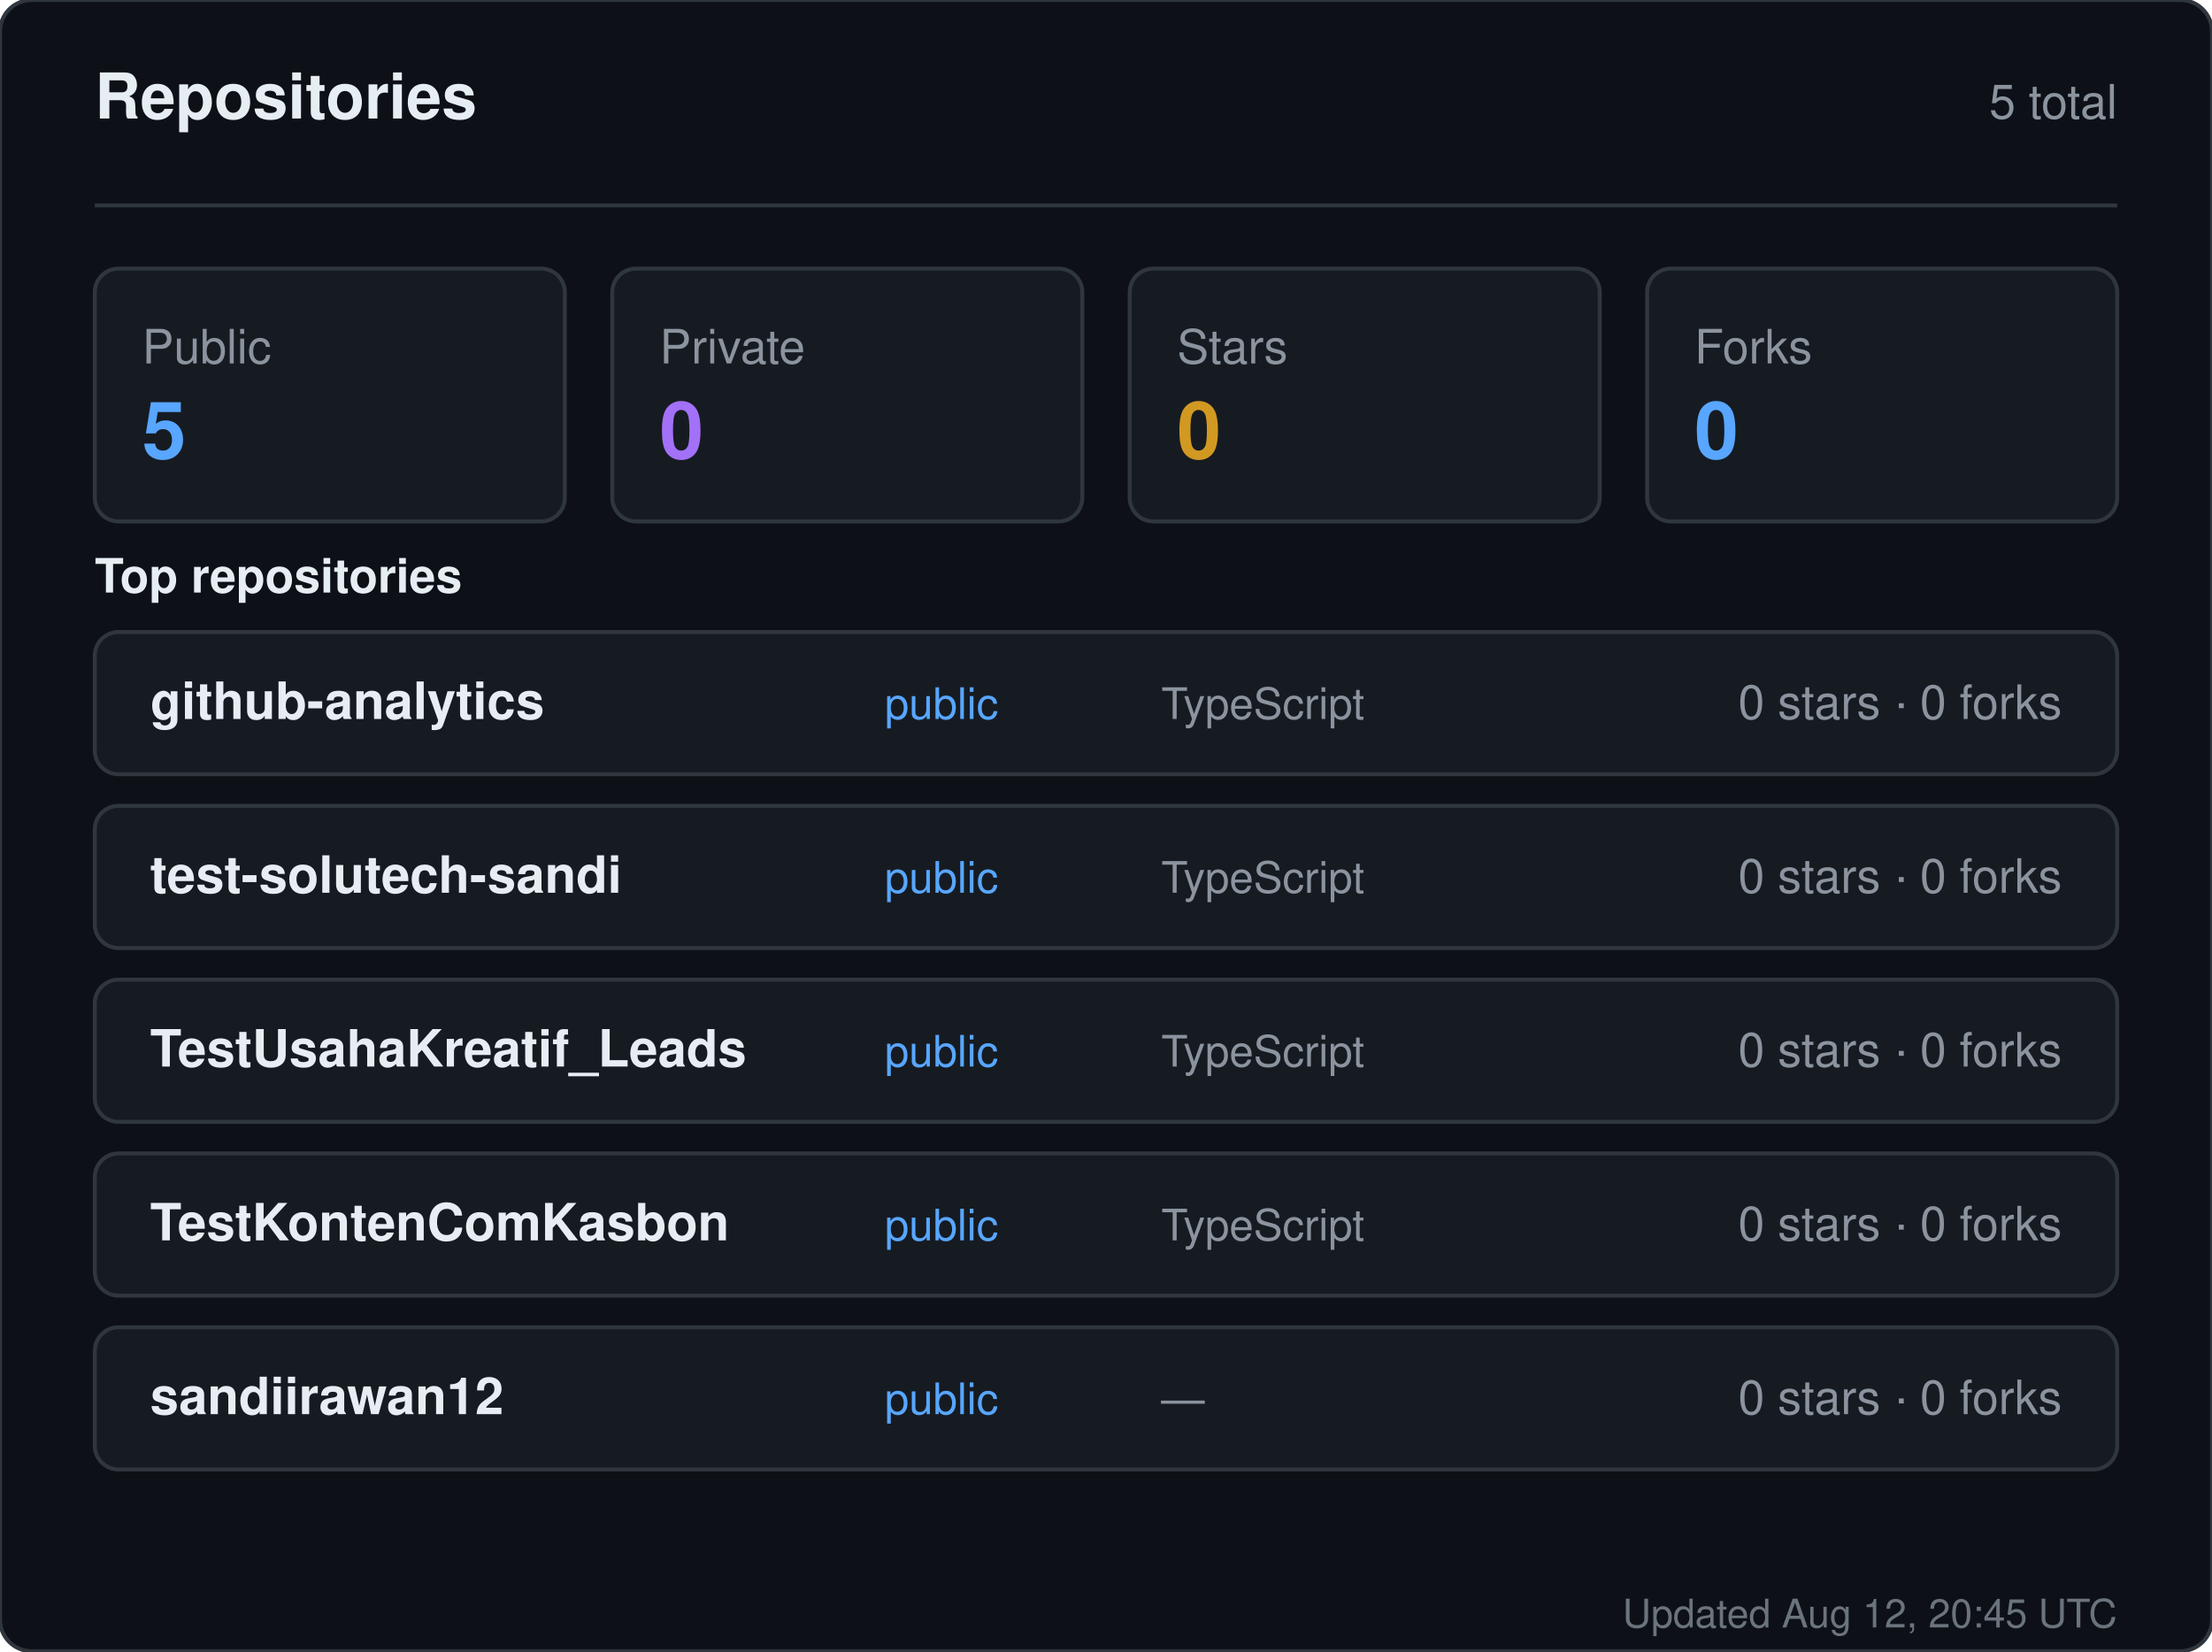
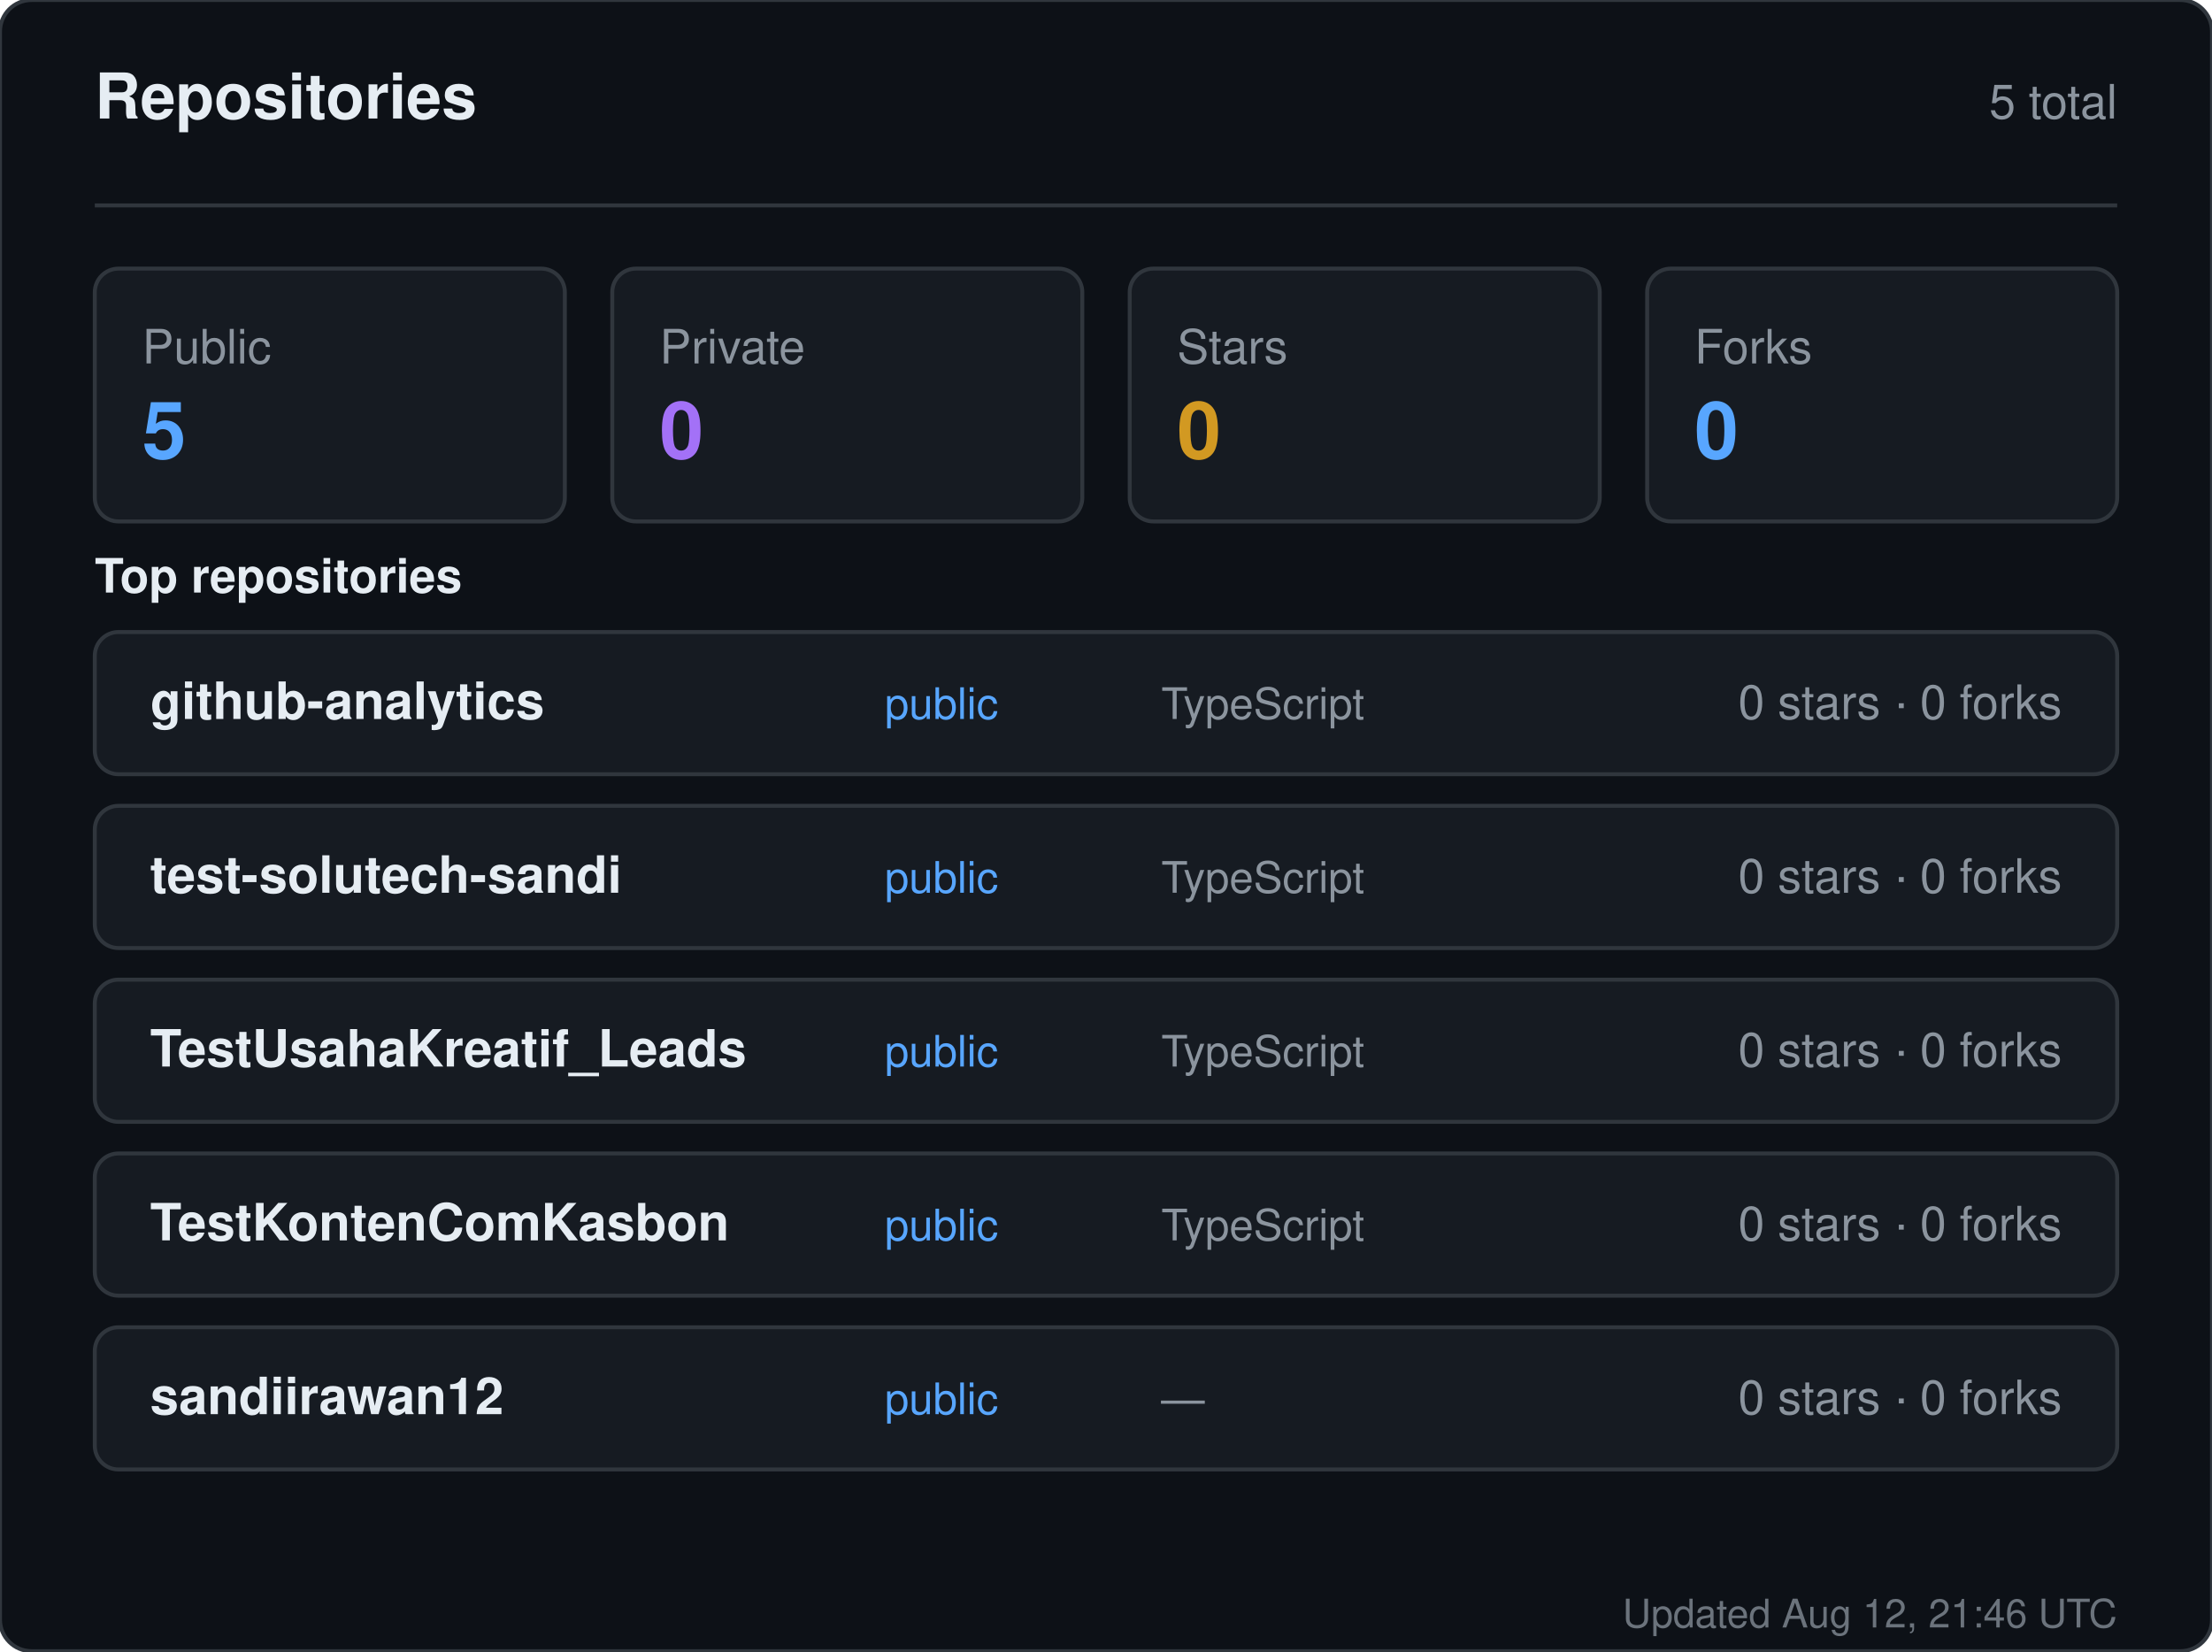
<svg xmlns="http://www.w3.org/2000/svg" width="560" height="418" viewBox="0 0 560 418" role="img" aria-label="Repositories for sandiirawan12">
  <rect width="560" height="418" rx="8" fill="#0d1117" stroke="#30363d" />
  <g font-family="-apple-system, BlinkMacSystemFont, Segoe UI, Helvetica, Arial, sans-serif">
    <text x="24" y="30" fill="#e6edf3" font-size="16" font-weight="700">Repositories</text>
    <text x="536" y="30" fill="#8b949e" font-size="12" text-anchor="end">5 total</text>
    <line x1="24" y1="52" x2="536" y2="52" stroke="#30363d" />
    <rect x="24" y="68" width="119" height="64" rx="6" fill="#161b22" stroke="#30363d" />
    <text x="36" y="92" fill="#8b949e" font-size="12">Public</text>
    <text x="36" y="116" fill="#58a6ff" font-size="20" font-weight="700">5</text>
    <rect x="155" y="68" width="119" height="64" rx="6" fill="#161b22" stroke="#30363d" />
    <text x="167" y="92" fill="#8b949e" font-size="12">Private</text>
    <text x="167" y="116" fill="#a371f7" font-size="20" font-weight="700">0</text>
    <rect x="286" y="68" width="119" height="64" rx="6" fill="#161b22" stroke="#30363d" />
    <text x="298" y="92" fill="#8b949e" font-size="12">Stars</text>
    <text x="298" y="116" fill="#d29922" font-size="20" font-weight="700">0</text>
    <rect x="417" y="68" width="119" height="64" rx="6" fill="#161b22" stroke="#30363d" />
    <text x="429" y="92" fill="#8b949e" font-size="12">Forks</text>
    <text x="429" y="116" fill="#58a6ff" font-size="20" font-weight="700">0</text>
    <text x="24" y="150" fill="#e6edf3" font-size="12" font-weight="600">Top repositories</text>
    <rect x="24" y="160" width="512" height="36" rx="6" fill="#161b22" stroke="#30363d" />
    <text x="38" y="182" fill="#e6edf3" font-size="13" font-weight="600">github-analytics</text>
    <text x="224" y="182" fill="#58a6ff" font-size="11">public</text>
    <text x="294" y="182" fill="#8b949e" font-size="11">TypeScript</text>
    <text x="522" y="182" fill="#8b949e" font-size="12" text-anchor="end">0 stars · 0 forks</text>
    <rect x="24" y="204" width="512" height="36" rx="6" fill="#161b22" stroke="#30363d" />
    <text x="38" y="226" fill="#e6edf3" font-size="13" font-weight="600">test-solutech-sandi</text>
    <text x="224" y="226" fill="#58a6ff" font-size="11">public</text>
    <text x="294" y="226" fill="#8b949e" font-size="11">TypeScript</text>
    <text x="522" y="226" fill="#8b949e" font-size="12" text-anchor="end">0 stars · 0 forks</text>
    <rect x="24" y="248" width="512" height="36" rx="6" fill="#161b22" stroke="#30363d" />
    <text x="38" y="270" fill="#e6edf3" font-size="13" font-weight="600">TestUsahaKreatif_Leads</text>
    <text x="224" y="270" fill="#58a6ff" font-size="11">public</text>
    <text x="294" y="270" fill="#8b949e" font-size="11">TypeScript</text>
    <text x="522" y="270" fill="#8b949e" font-size="12" text-anchor="end">0 stars · 0 forks</text>
    <rect x="24" y="292" width="512" height="36" rx="6" fill="#161b22" stroke="#30363d" />
    <text x="38" y="314" fill="#e6edf3" font-size="13" font-weight="600">TestKontenComKasbon</text>
    <text x="224" y="314" fill="#58a6ff" font-size="11">public</text>
    <text x="294" y="314" fill="#8b949e" font-size="11">TypeScript</text>
    <text x="522" y="314" fill="#8b949e" font-size="12" text-anchor="end">0 stars · 0 forks</text>
    <rect x="24" y="336" width="512" height="36" rx="6" fill="#161b22" stroke="#30363d" />
    <text x="38" y="358" fill="#e6edf3" font-size="13" font-weight="600">sandiirawan12</text>
    <text x="224" y="358" fill="#58a6ff" font-size="11">public</text>
    <text x="294" y="358" fill="#8b949e" font-size="11">—</text>
    <text x="522" y="358" fill="#8b949e" font-size="12" text-anchor="end">0 stars · 0 forks</text>
-     <text x="536" y="412" fill="#8b949e" font-size="10" text-anchor="end" opacity="0.75">Updated Aug 12, 20:45 UTC</text>
+     <text x="536" y="412" fill="#8b949e" font-size="10" text-anchor="end" opacity="0.75">Updated Aug 12, 21:46 UTC</text>
  </g>
</svg>
